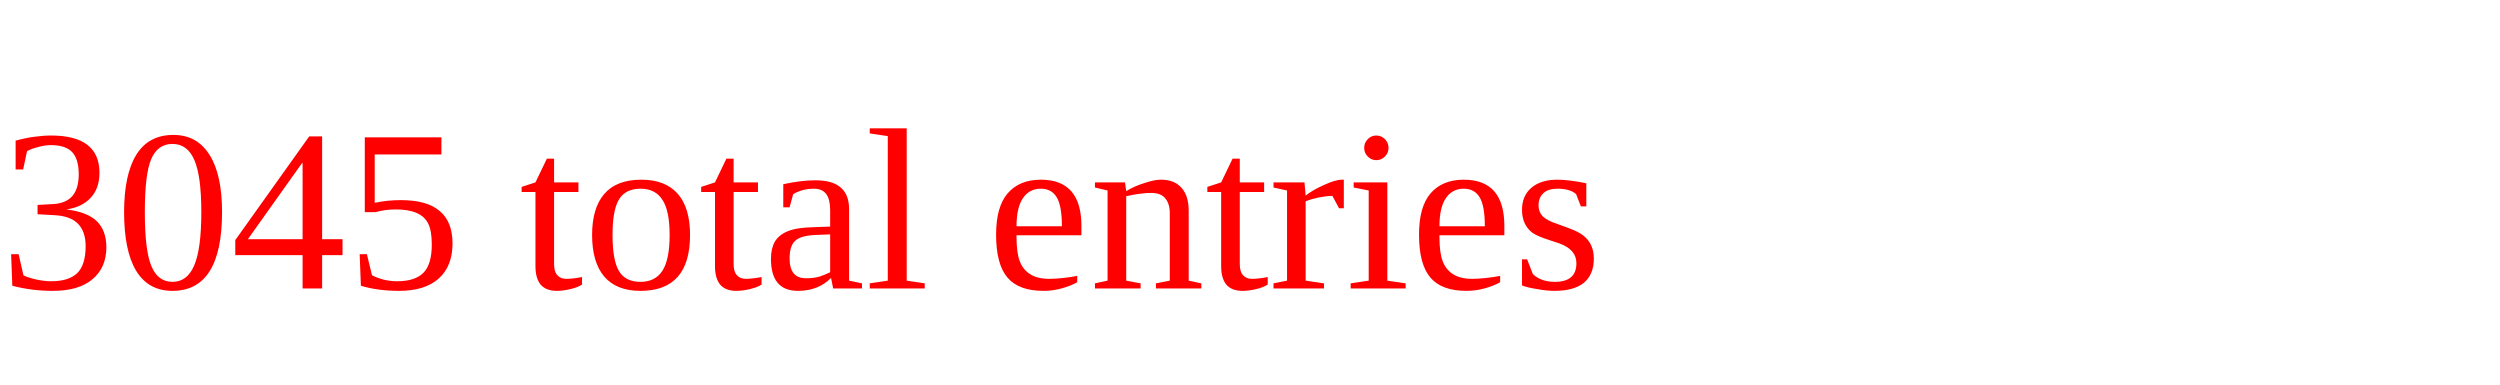
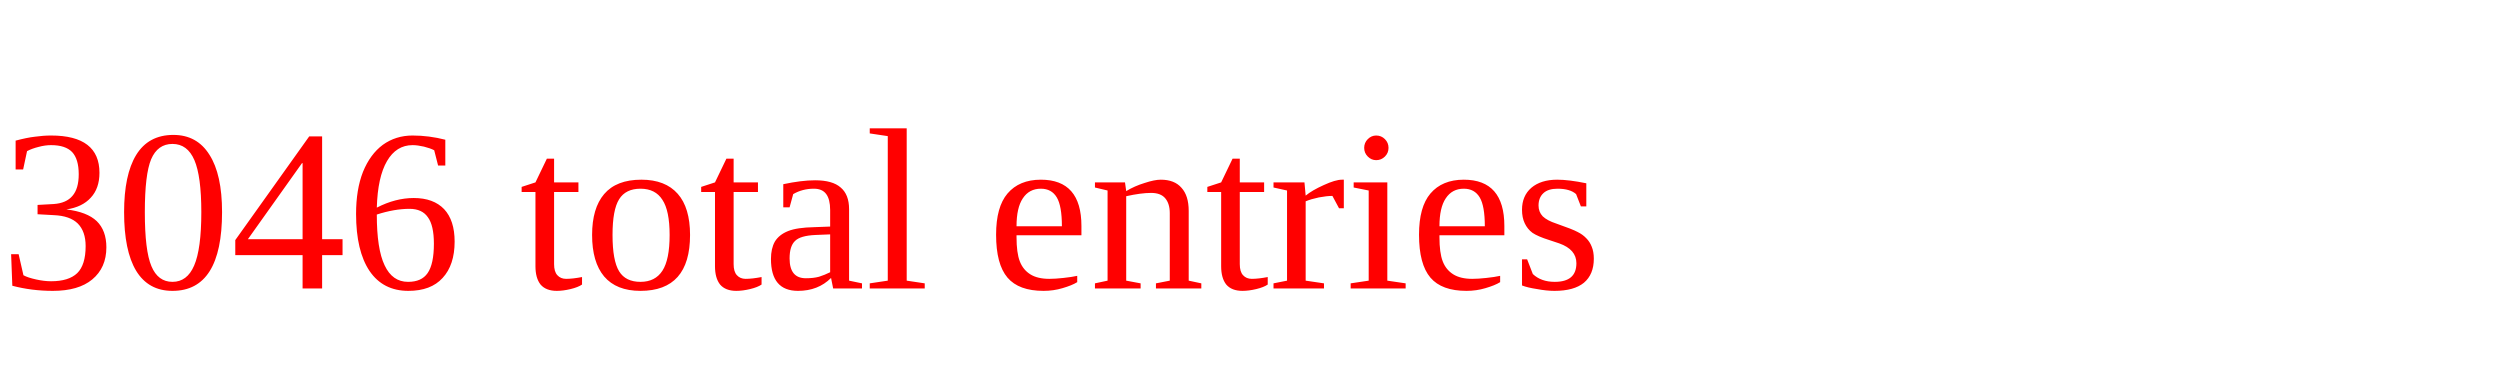
<svg xmlns="http://www.w3.org/2000/svg" height="20" width="130" version="1.1">
-   <text x="0" y="15" fill="red">3045 total entries</text>
+   <text x="0" y="15" fill="red">3046 total entries</text>
</svg>
